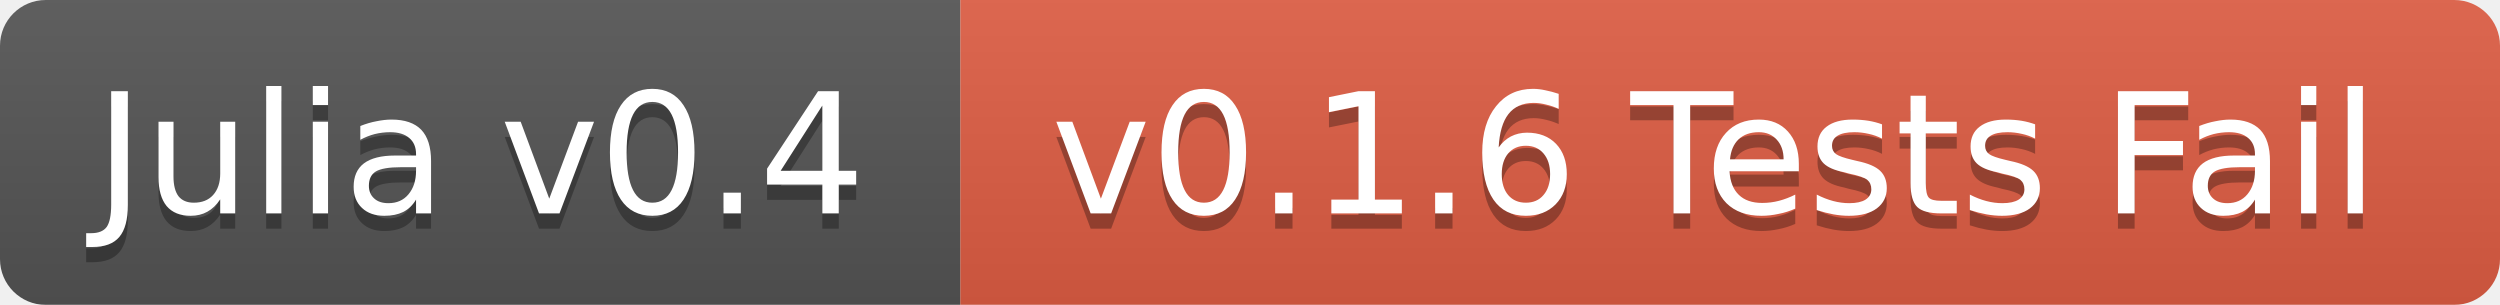
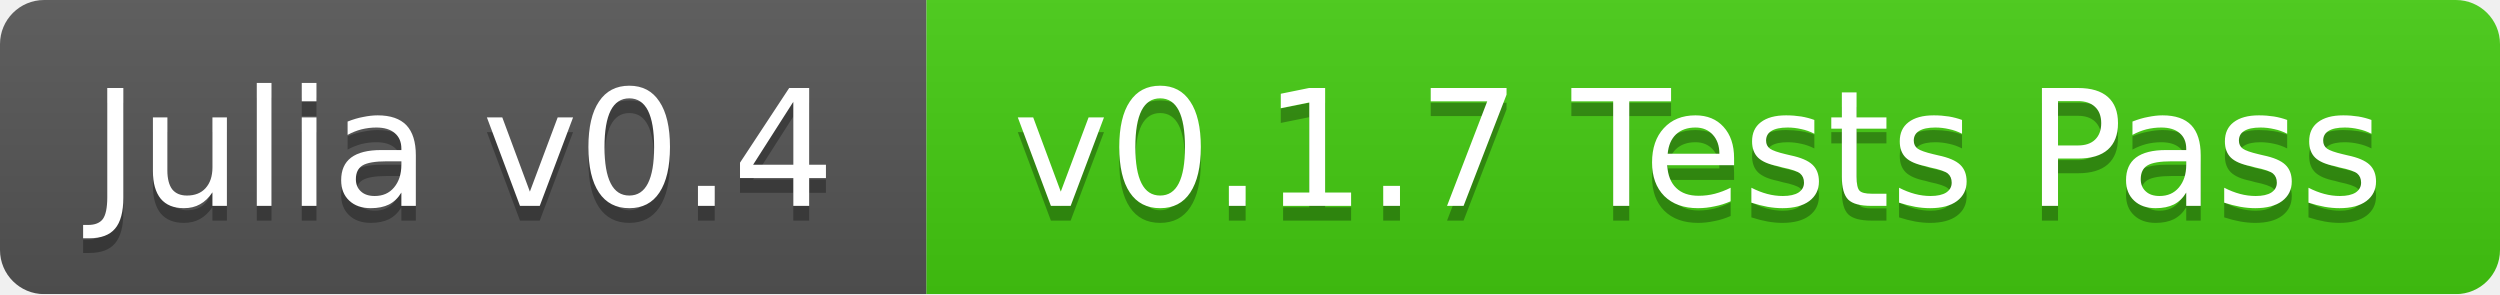
- <svg xmlns="http://www.w3.org/2000/svg" width="164" height="20">
+ <svg xmlns="http://www.w3.org/2000/svg" width="170" height="20">
  <linearGradient id="b" x2="0" y2="100%">
    <stop offset="0" stop-color="#bbb" stop-opacity=".1" />
    <stop offset="1" stop-opacity=".1" />
  </linearGradient>
  <mask id="a">
-     <rect width="164" height="20" rx="3" fill="#fff" />
+     <rect width="170" height="20" rx="3" fill="#fff" />
  </mask>
  <g mask="url(#a)">
    <path fill="#555" d="M0 0h63v20H0z" />
-     <path fill="#e05d44" d="M63 0h101v20H63z" />
-     <path fill="url(#b)" d="M0 0h164v20H0z" />
+     <path fill="#4c1" d="M63 0h107v20H63z" />
+     <path fill="url(#b)" d="M0 0h170v20H0z" />
  </g>
  <g fill="#fff" text-anchor="middle" font-family="DejaVu Sans,Verdana,Geneva,sans-serif" font-size="11">
    <text x="31.5" y="15" fill="#010101" fill-opacity=".3">Julia v0.4</text>
    <text x="31.5" y="14">Julia v0.4</text>
-     <text x="112.5" y="15" fill="#010101" fill-opacity=".3">v0.1.6 Tests Fail</text>
-     <text x="112.5" y="14">v0.1.6 Tests Fail</text>
+     <text x="115.5" y="15" fill="#010101" fill-opacity=".3">v0.1.7 Tests Pass</text>
+     <text x="115.5" y="14">v0.1.7 Tests Pass</text>
  </g>
</svg>
